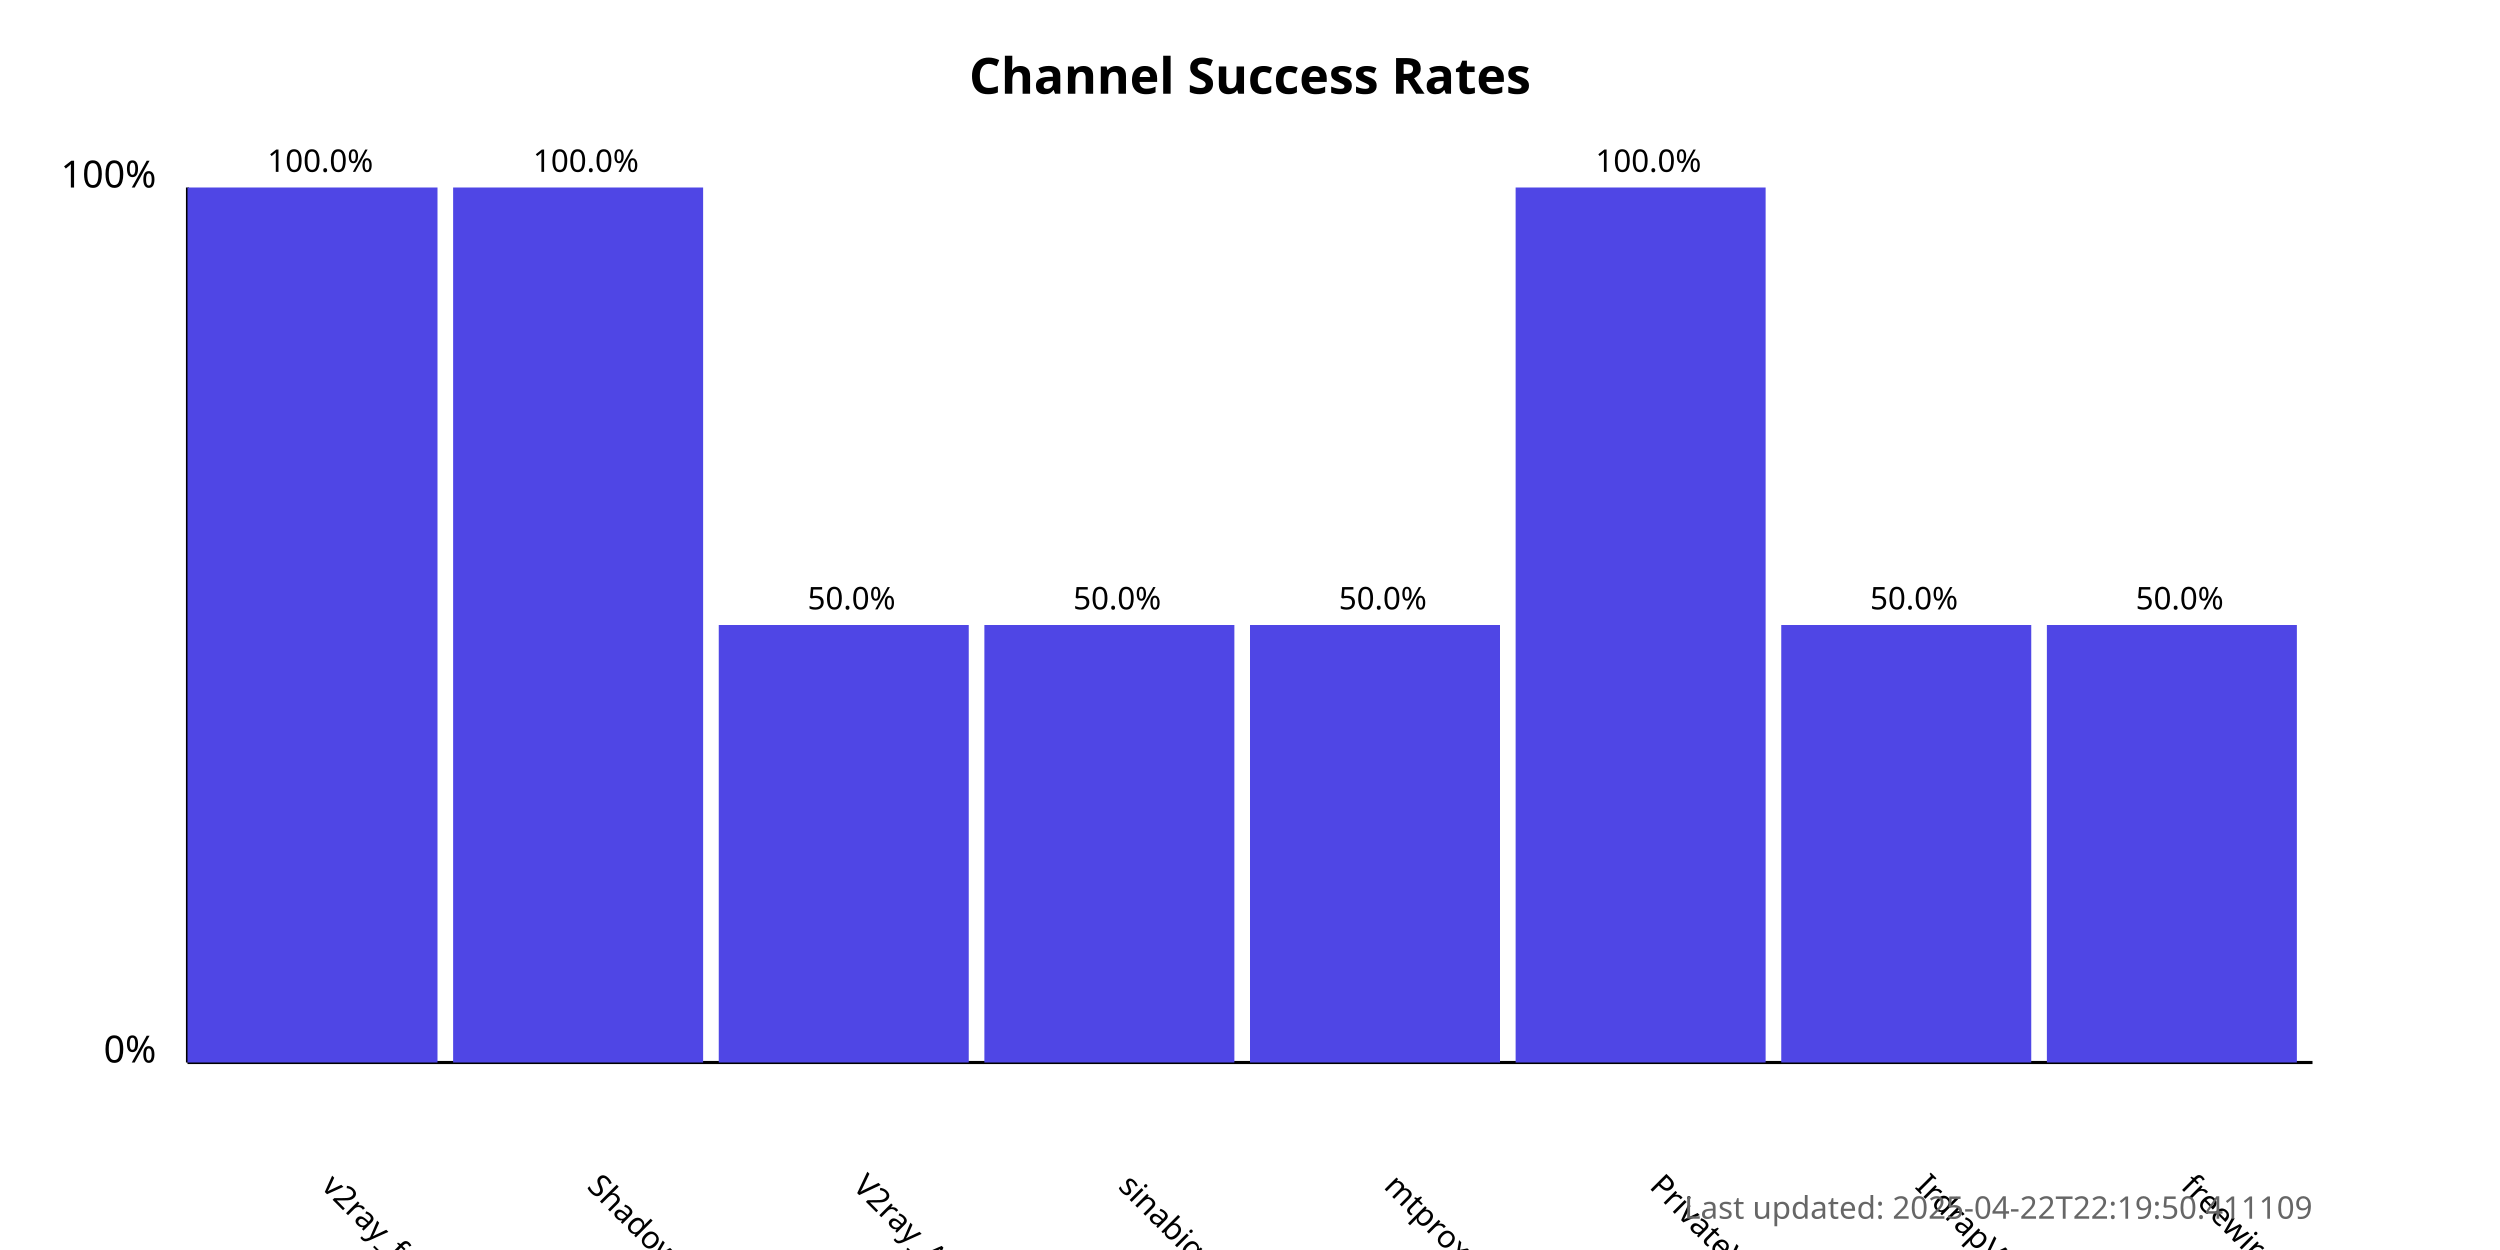
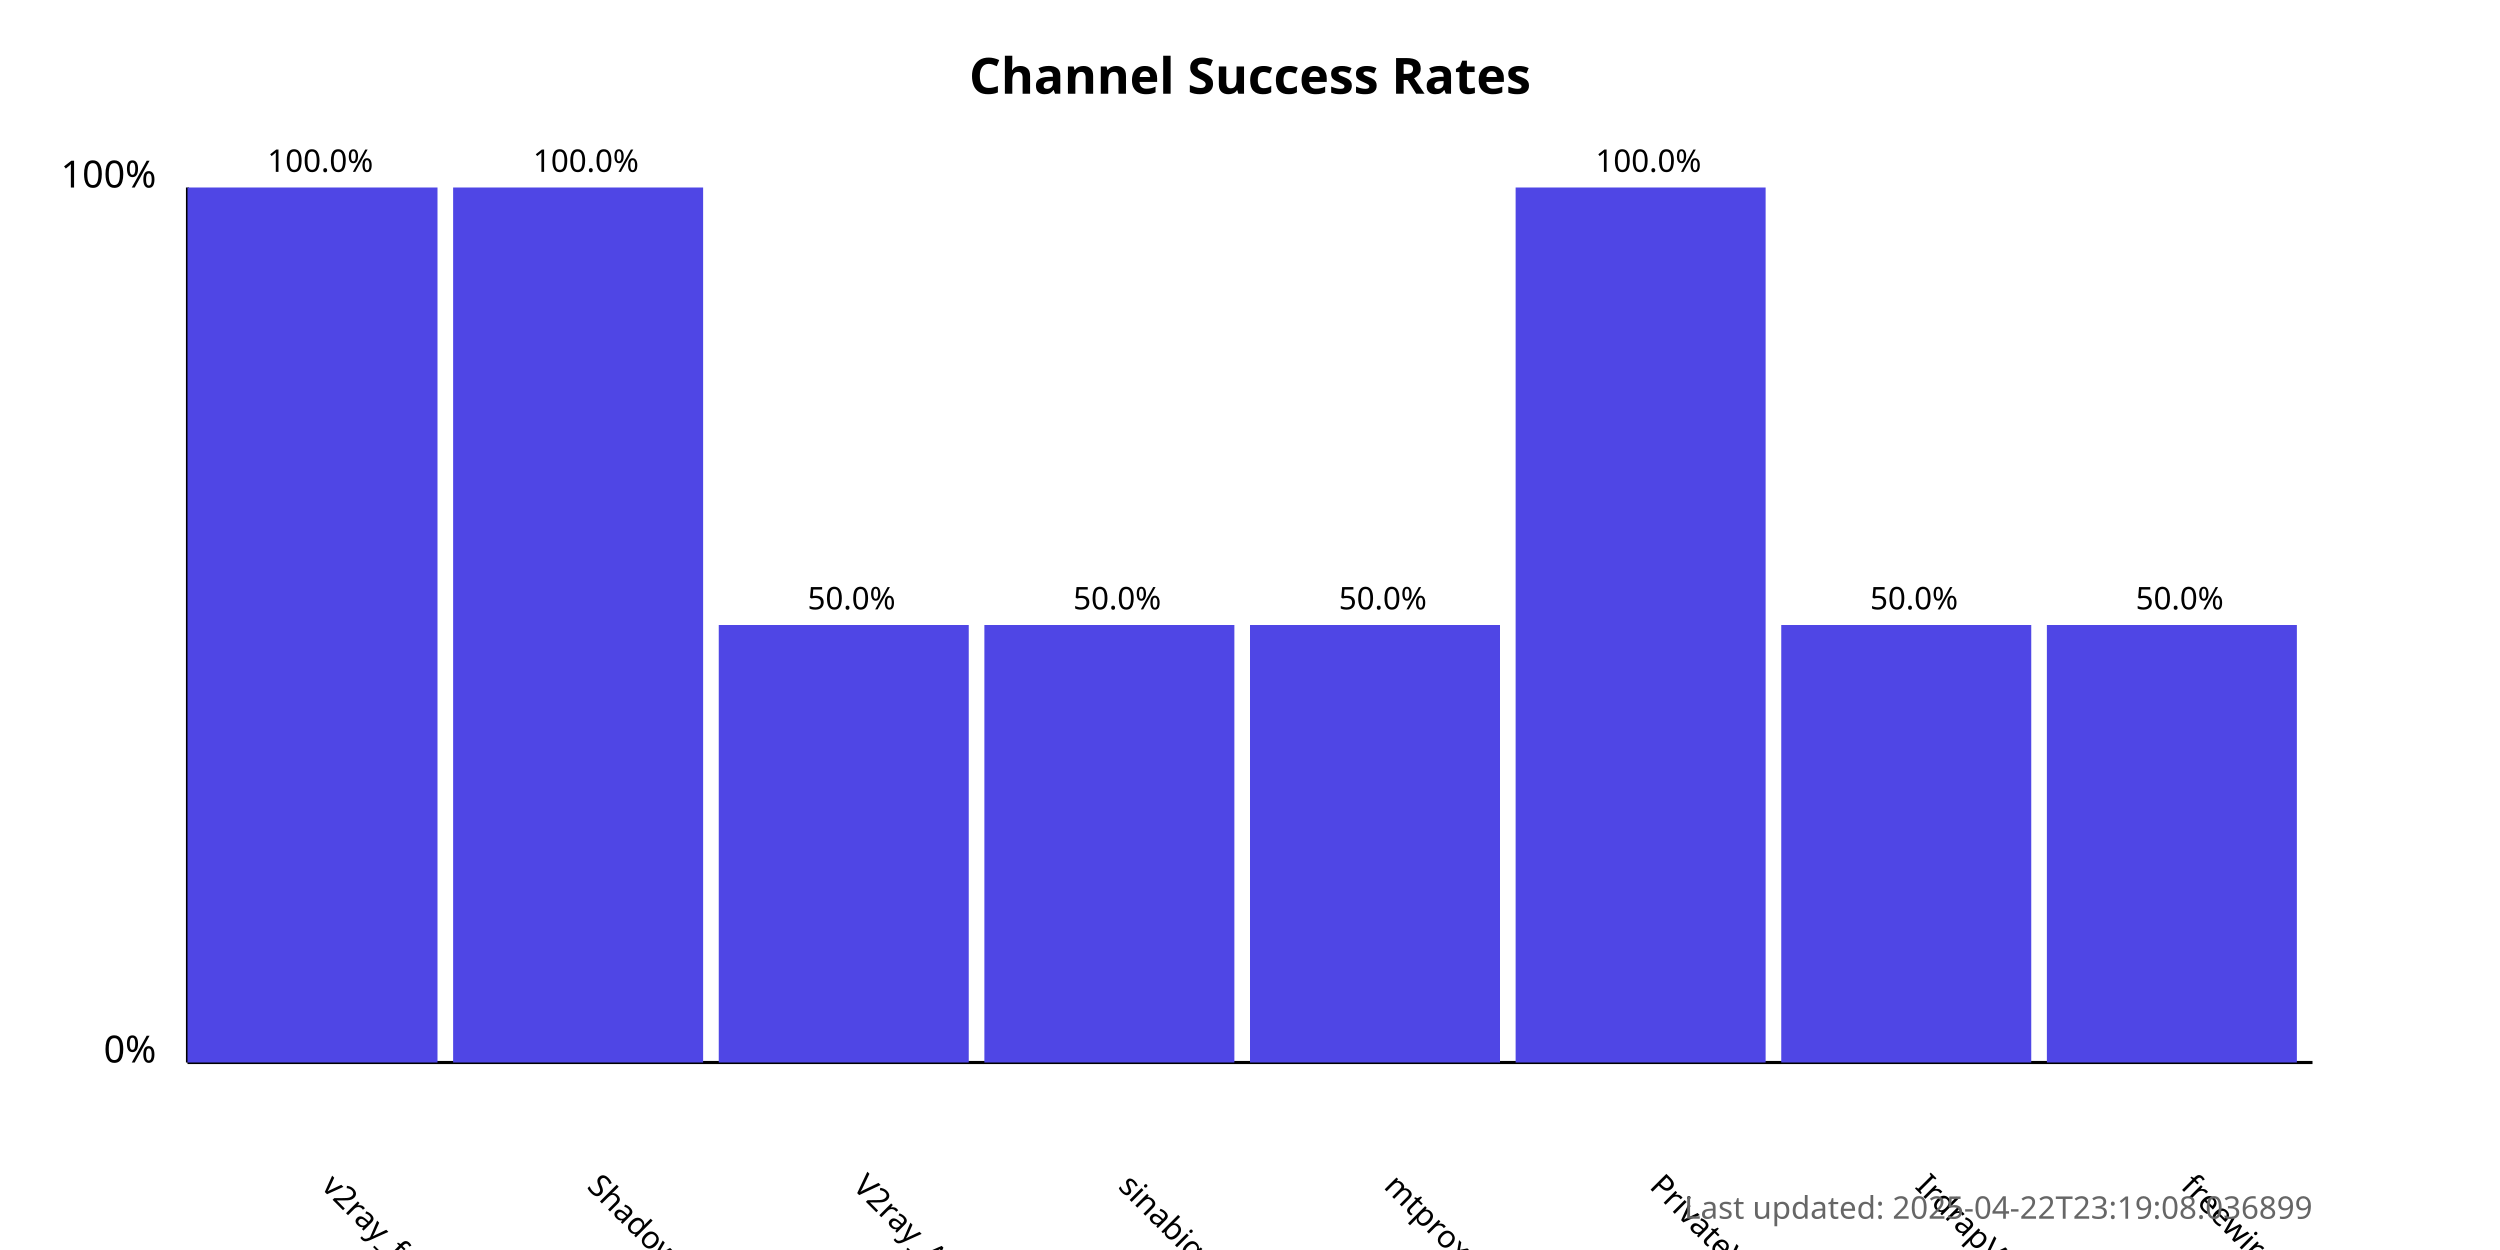
<svg xmlns="http://www.w3.org/2000/svg" width="800" height="400">
  <style>
            .chart-title { font: bold 16px sans-serif; }
            .axis-label { font: 12px sans-serif; }
            .tick-label { font: 10px sans-serif; }
            .bar { fill: #4f46e5; }
            .bar:hover { fill: #6366f1; }
            .timestamp { font: 10px sans-serif; fill: #666; }
        </style>
  <text x="400.0" y="30" text-anchor="middle" class="chart-title">
            Channel Success Rates
        </text>
  <line x1="60" y1="340" x2="60" y2="60" stroke="black" stroke-width="1" />
  <line x1="60" y1="340" x2="740" y2="340" stroke="black" stroke-width="1" />
  <text x="50" y="340" text-anchor="end" class="axis-label">0%</text>
  <text x="50" y="60" text-anchor="end" class="axis-label">100%</text>
  <g>
    <rect x="60" y="60.0" width="80.0" height="280.0" class="bar" />
    <text x="102.5" y="380" transform="rotate(45, 102.5, 380)" text-anchor="start" class="tick-label">
                v2ray_free_conf
            </text>
    <text x="102.5" y="55.0" text-anchor="middle" class="tick-label">
                100.0%
            </text>
  </g>
  <g>
    <rect x="145.0" y="60.0" width="80.0" height="280.0" class="bar" />
    <text x="187.5" y="380" transform="rotate(45, 187.5, 380)" text-anchor="start" class="tick-label">
                ShadowProxy66
            </text>
    <text x="187.5" y="55.0" text-anchor="middle" class="tick-label">
                100.0%
            </text>
  </g>
  <g>
    <rect x="230.0" y="200.0" width="80.0" height="140.0" class="bar" />
    <text x="272.5" y="380" transform="rotate(45, 272.5, 380)" text-anchor="start" class="tick-label">
                V2ray_Alpha
            </text>
    <text x="272.5" y="195.0" text-anchor="middle" class="tick-label">
                50.0%
            </text>
  </g>
  <g>
    <rect x="315.0" y="200.0" width="80.0" height="140.0" class="bar" />
    <text x="357.5" y="380" transform="rotate(45, 357.5, 380)" text-anchor="start" class="tick-label">
                sinabigo
            </text>
    <text x="357.5" y="195.0" text-anchor="middle" class="tick-label">
                50.0%
            </text>
  </g>
  <g>
    <rect x="400.0" y="200.0" width="80.0" height="140.0" class="bar" />
    <text x="442.5" y="380" transform="rotate(45, 442.5, 380)" text-anchor="start" class="tick-label">
                mtproxy_lists
            </text>
    <text x="442.5" y="195.0" text-anchor="middle" class="tick-label">
                50.0%
            </text>
  </g>
  <g>
    <rect x="485.0" y="60.0" width="80.0" height="280.0" class="bar" />
    <text x="527.5" y="380" transform="rotate(45, 527.5, 380)" text-anchor="start" class="tick-label">
                PrivateVPNs
            </text>
    <text x="527.5" y="55.0" text-anchor="middle" class="tick-label">
                100.0%
            </text>
  </g>
  <g>
    <rect x="570.0" y="200.0" width="80.0" height="140.0" class="bar" />
    <text x="612.5" y="380" transform="rotate(45, 612.5, 380)" text-anchor="start" class="tick-label">
                IrdrapVPNnews
            </text>
    <text x="612.5" y="195.0" text-anchor="middle" class="tick-label">
                50.0%
            </text>
  </g>
  <g>
    <rect x="655.0" y="200.0" width="80.0" height="140.0" class="bar" />
    <text x="697.5" y="380" transform="rotate(45, 697.5, 380)" text-anchor="start" class="tick-label">
                freewireguard
            </text>
    <text x="697.5" y="195.0" text-anchor="middle" class="tick-label">
                50.0%
            </text>
  </g>
  <text x="740" y="390" text-anchor="end" class="timestamp">
-             Last updated: 2025-04-22T22:19:50.411109
+             Last updated: 2025-04-22T23:19:08.036899
        </text>
</svg>
